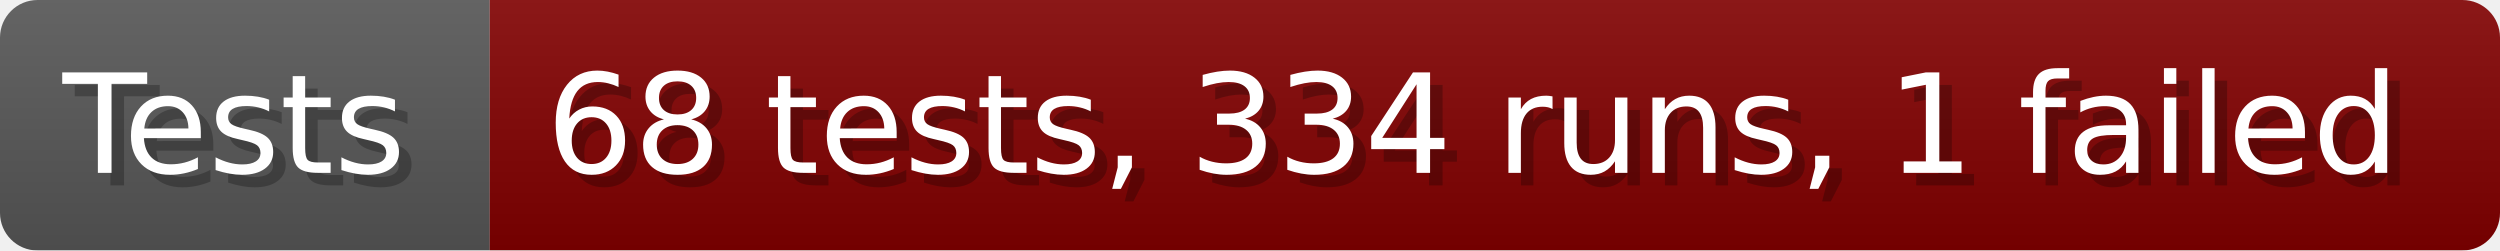
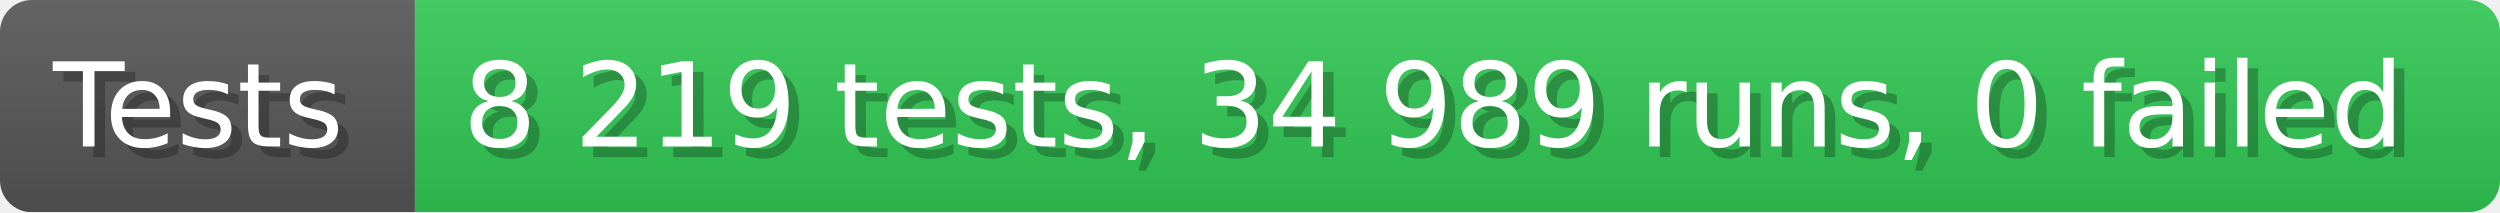
- <svg xmlns="http://www.w3.org/2000/svg" width="199.6" height="20" viewBox="0 0 1996 200" role="img" aria-label="Tests: 68 tests, 334 runs, 1 failed">
+ <svg xmlns="http://www.w3.org/2000/svg" width="235.6" height="20" viewBox="0 0 2356 200" role="img" aria-label="Tests: 8 219 tests, 34 989 runs, 0 failed">
  <linearGradient id="a" x2="0" y2="100%">
    <stop offset="0" stop-opacity=".1" stop-color="#EEE" />
    <stop offset="1" stop-opacity=".1" />
  </linearGradient>
  <mask id="m">
-     <rect width="1996" height="200" rx="30" fill="#FFF" />
+     <rect width="2356" height="200" rx="30" fill="#FFF" />
  </mask>
  <g mask="url(#m)">
    <rect width="391" height="200" fill="#555" />
-     <rect width="1605" height="200" fill="#800000" x="391" />
-     <rect width="1996" height="200" fill="url(#a)" />
+     <rect width="1965" height="200" fill="#31c653" x="391" />
+     <rect width="2356" height="200" fill="url(#a)" />
  </g>
  <g aria-hidden="true" fill="#fff" text-anchor="start" font-family="Verdana,DejaVu Sans,sans-serif" font-size="110">
    <text x="60" y="148" textLength="291" fill="#000" opacity="0.25">Tests</text>
    <text x="50" y="138" textLength="291">Tests</text>
-     <text x="446" y="148" textLength="1505" fill="#000" opacity="0.25">68 tests, 334 runs, 1 failed</text>
-     <text x="436" y="138" textLength="1505">68 tests, 334 runs, 1 failed</text>
+     <text x="446" y="148" textLength="1865" fill="#000" opacity="0.25">8 219 tests, 34 989 runs, 0 failed</text>
+     <text x="436" y="138" textLength="1865">8 219 tests, 34 989 runs, 0 failed</text>
  </g>
</svg>
